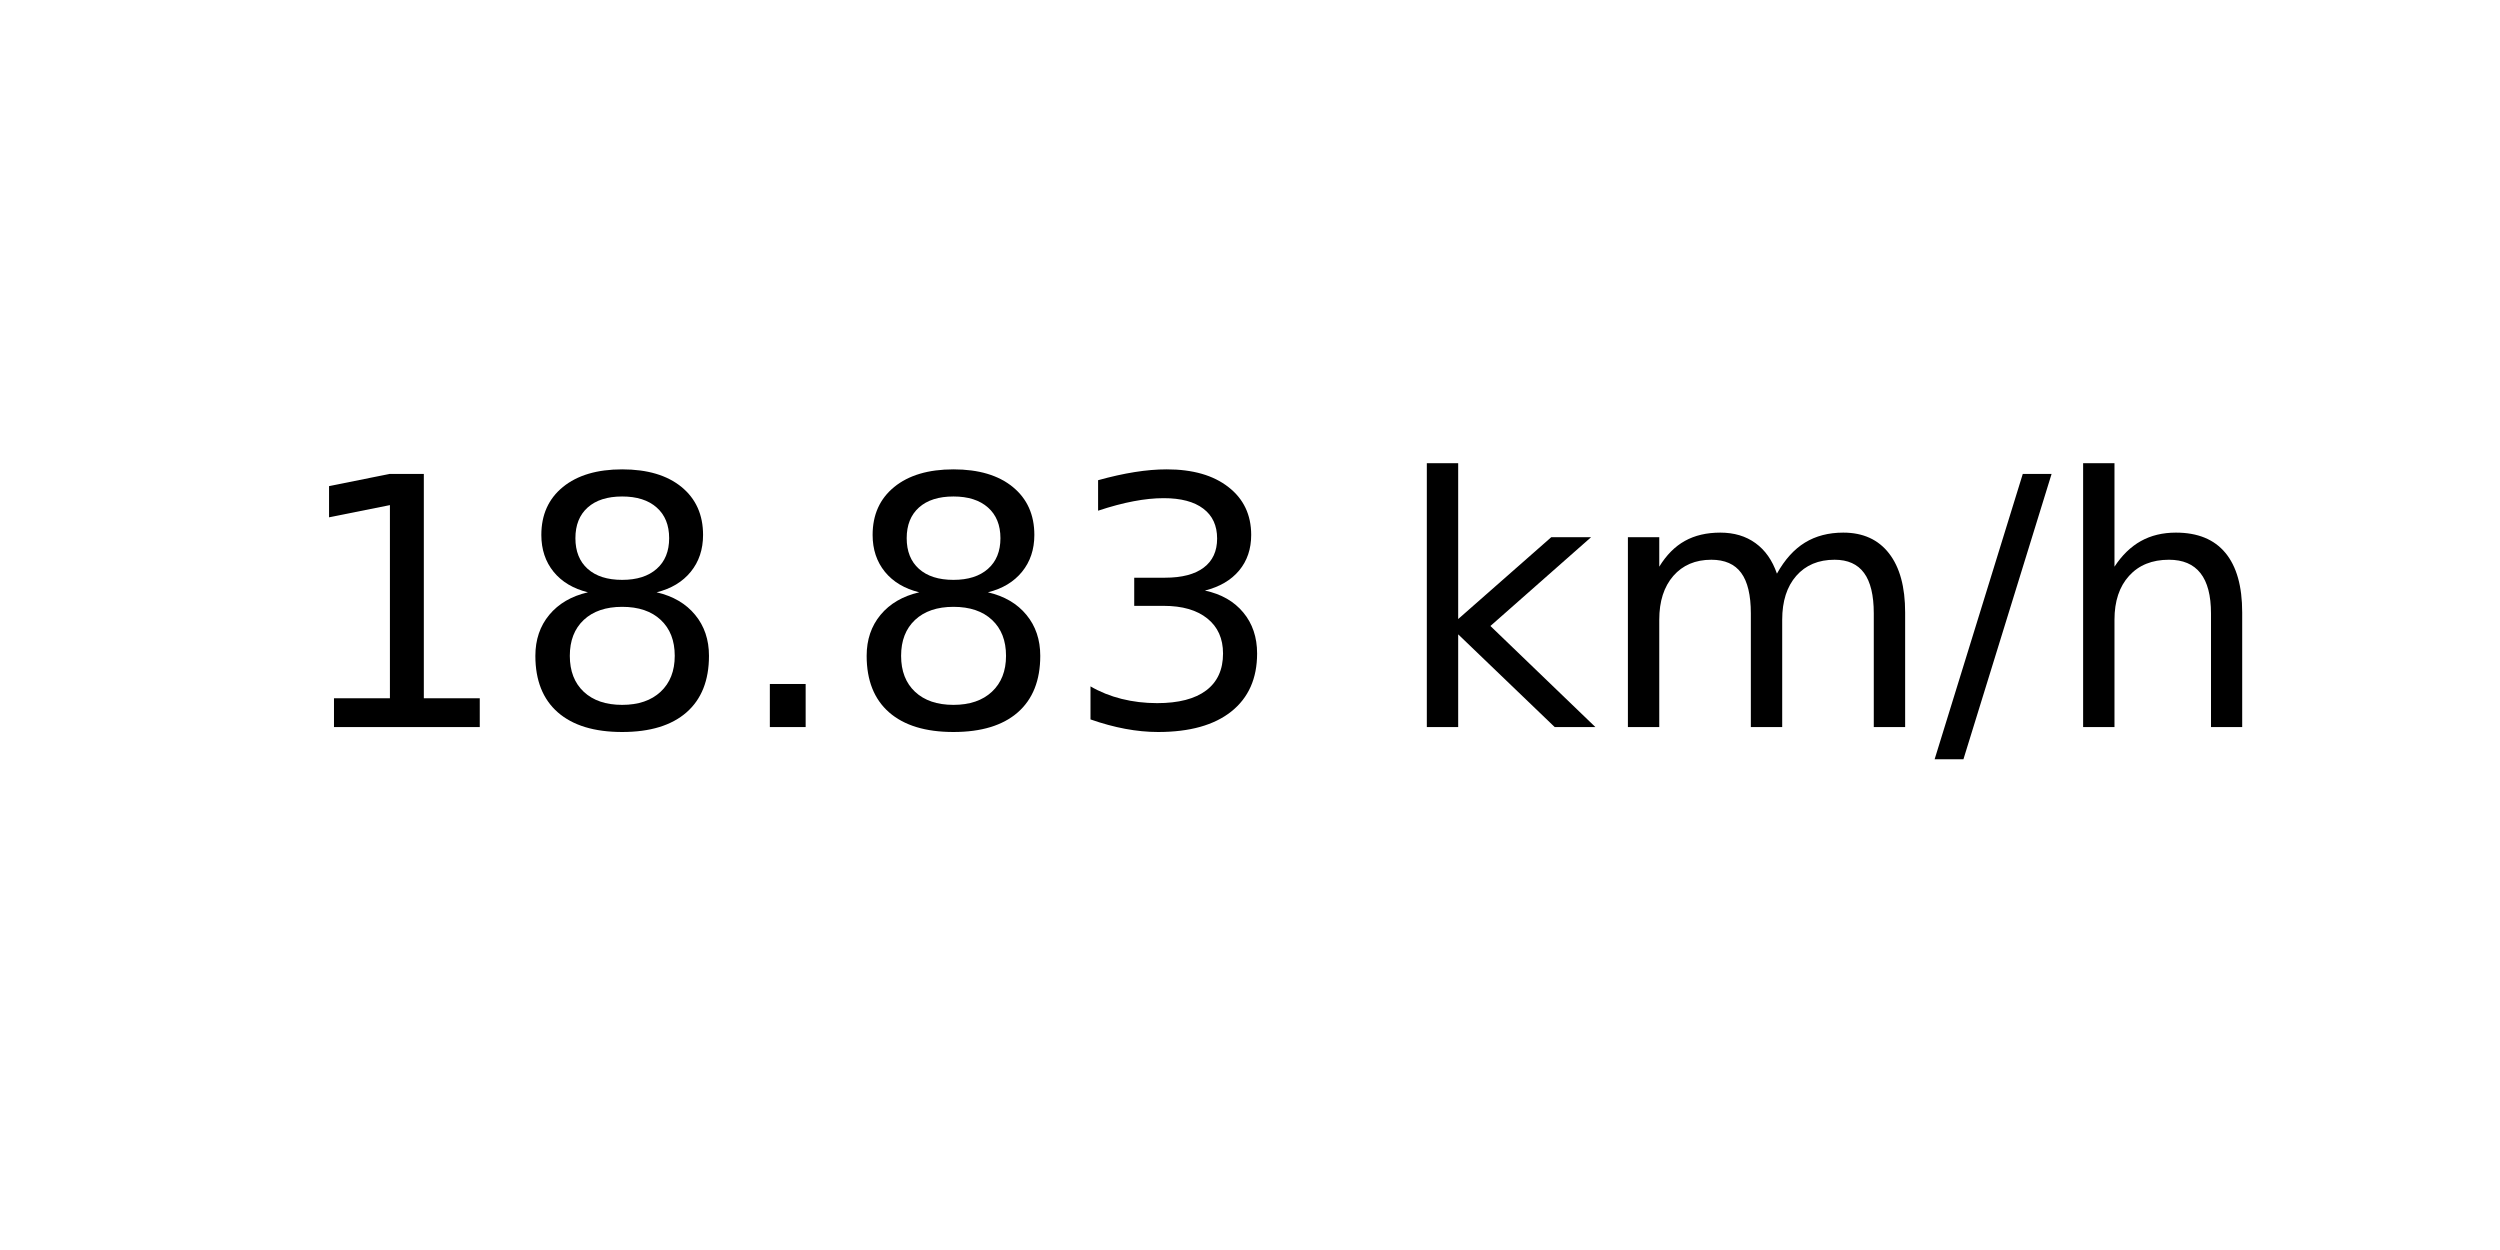
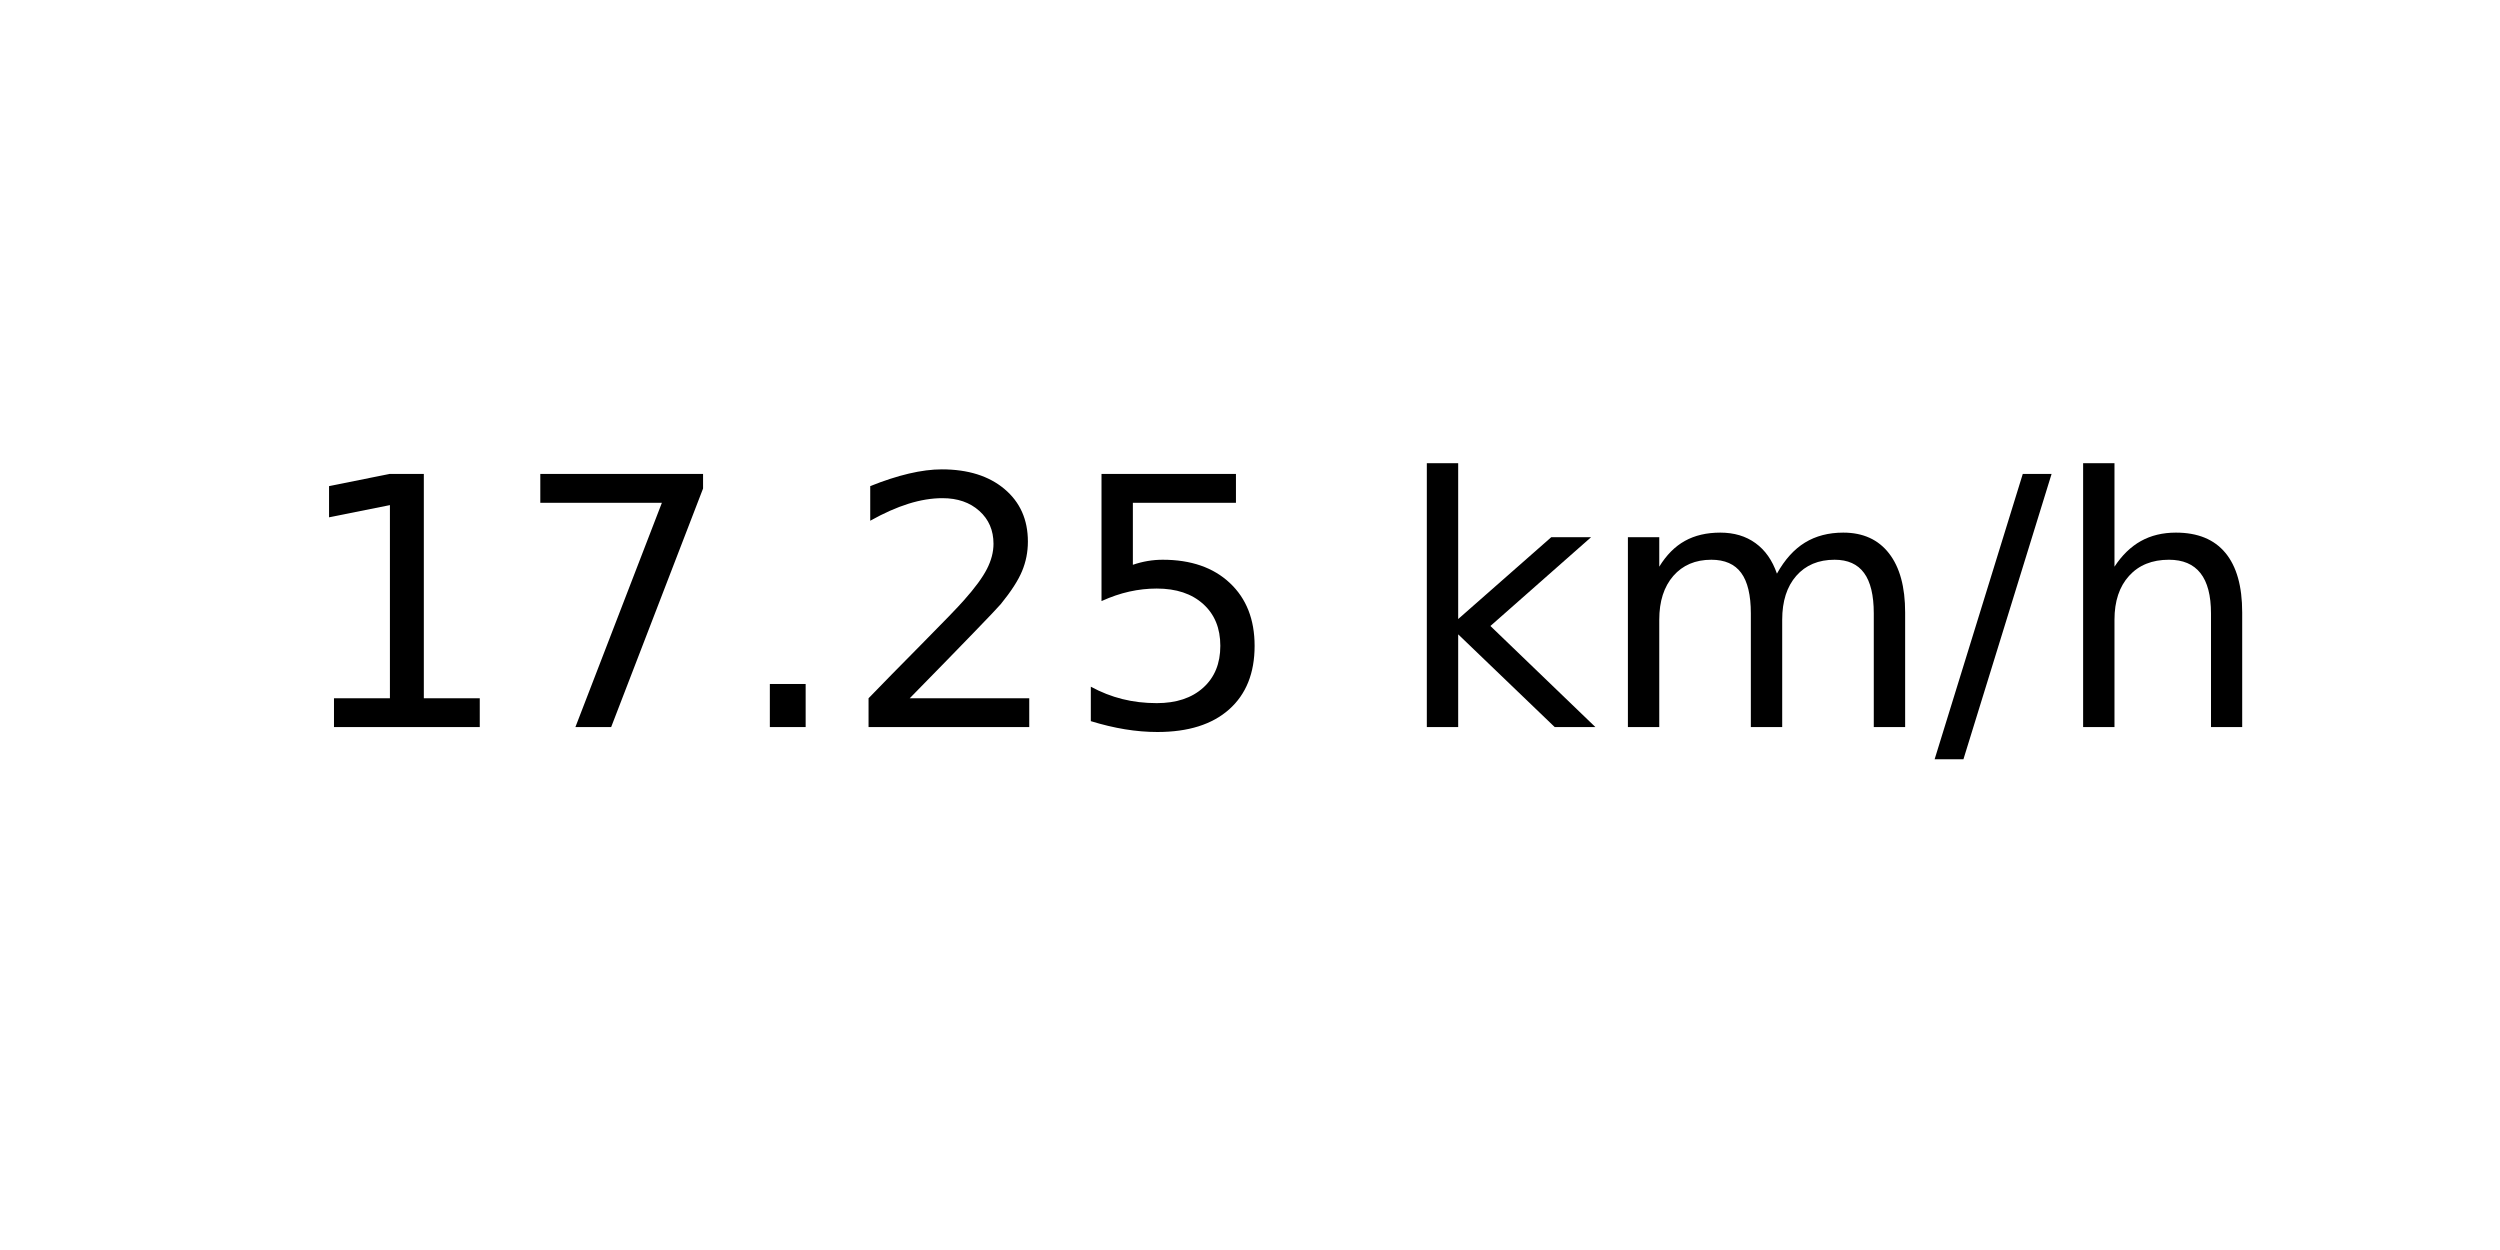
<svg xmlns="http://www.w3.org/2000/svg" xmlns:xlink="http://www.w3.org/1999/xlink" width="72pt" height="36pt" viewBox="0 0 72 36" version="1.1">
  <defs>
    <style type="text/css">*{stroke-linejoin: round; stroke-linecap: butt}</style>
  </defs>
  <g id="figure_1">
    <g id="axes_1">
      <g id="text_1">
        <g transform="translate(8.378125 20.93937) scale(0.1 -0.1)">
          <defs>
            <path id="DejaVuSans-31" d="M 794 531  L 1825 531  L 1825 4091  L 703 3866  L 703 4441  L 1819 4666  L 2450 4666  L 2450 531  L 3481 531  L 3481 0  L 794 0  L 794 531  z " transform="scale(0.015625)" />
-             <path id="DejaVuSans-38" d="M 2034 2216  Q 1584 2216 1326 1975  Q 1069 1734 1069 1313  Q 1069 891 1326 650  Q 1584 409 2034 409  Q 2484 409 2743 651  Q 3003 894 3003 1313  Q 3003 1734 2745 1975  Q 2488 2216 2034 2216  z M 1403 2484  Q 997 2584 770 2862  Q 544 3141 544 3541  Q 544 4100 942 4425  Q 1341 4750 2034 4750  Q 2731 4750 3128 4425  Q 3525 4100 3525 3541  Q 3525 3141 3298 2862  Q 3072 2584 2669 2484  Q 3125 2378 3379 2068  Q 3634 1759 3634 1313  Q 3634 634 3220 271  Q 2806 -91 2034 -91  Q 1263 -91 848 271  Q 434 634 434 1313  Q 434 1759 690 2068  Q 947 2378 1403 2484  z M 1172 3481  Q 1172 3119 1398 2916  Q 1625 2713 2034 2713  Q 2441 2713 2670 2916  Q 2900 3119 2900 3481  Q 2900 3844 2670 4047  Q 2441 4250 2034 4250  Q 1625 4250 1398 4047  Q 1172 3844 1172 3481  z " transform="scale(0.015625)" />
+             <path id="DejaVuSans-37" d="M 525 4666  L 3525 4666  L 3525 4397  L 1831 0  L 1172 0  L 2766 4134  L 525 4134  L 525 4666  z " transform="scale(0.015625)" />
            <path id="DejaVuSans-2e" d="M 684 794  L 1344 794  L 1344 0  L 684 0  L 684 794  z " transform="scale(0.015625)" />
-             <path id="DejaVuSans-33" d="M 2597 2516  Q 3050 2419 3304 2112  Q 3559 1806 3559 1356  Q 3559 666 3084 287  Q 2609 -91 1734 -91  Q 1441 -91 1130 -33  Q 819 25 488 141  L 488 750  Q 750 597 1062 519  Q 1375 441 1716 441  Q 2309 441 2620 675  Q 2931 909 2931 1356  Q 2931 1769 2642 2001  Q 2353 2234 1838 2234  L 1294 2234  L 1294 2753  L 1863 2753  Q 2328 2753 2575 2939  Q 2822 3125 2822 3475  Q 2822 3834 2567 4026  Q 2313 4219 1838 4219  Q 1578 4219 1281 4162  Q 984 4106 628 3988  L 628 4550  Q 988 4650 1302 4700  Q 1616 4750 1894 4750  Q 2613 4750 3031 4423  Q 3450 4097 3450 3541  Q 3450 3153 3228 2886  Q 3006 2619 2597 2516  z " transform="scale(0.015625)" />
+             <path id="DejaVuSans-32" d="M 1228 531  L 3431 531  L 3431 0  L 469 0  L 469 531  Q 828 903 1448 1529  Q 2069 2156 2228 2338  Q 2531 2678 2651 2914  Q 2772 3150 2772 3378  Q 2772 3750 2511 3984  Q 2250 4219 1831 4219  Q 1534 4219 1204 4116  Q 875 4013 500 3803  L 500 4441  Q 881 4594 1212 4672  Q 1544 4750 1819 4750  Q 2544 4750 2975 4387  Q 3406 4025 3406 3419  Q 3406 3131 3298 2873  Q 3191 2616 2906 2266  Q 2828 2175 2409 1742  Q 1991 1309 1228 531  z " transform="scale(0.015625)" />
+             <path id="DejaVuSans-35" d="M 691 4666  L 3169 4666  L 3169 4134  L 1269 4134  L 1269 2991  Q 1406 3038 1543 3061  Q 1681 3084 1819 3084  Q 2600 3084 3056 2656  Q 3513 2228 3513 1497  Q 3513 744 3044 326  Q 2575 -91 1722 -91  Q 1428 -91 1123 -41  Q 819 9 494 109  L 494 744  Q 775 591 1075 516  Q 1375 441 1709 441  Q 2250 441 2565 725  Q 2881 1009 2881 1497  Q 2881 1984 2565 2268  Q 2250 2553 1709 2553  Q 1456 2553 1204 2497  Q 953 2441 691 2322  L 691 4666  z " transform="scale(0.015625)" />
            <path id="DejaVuSans-20" transform="scale(0.015625)" />
            <path id="DejaVuSans-6b" d="M 581 4863  L 1159 4863  L 1159 1991  L 2875 3500  L 3609 3500  L 1753 1863  L 3688 0  L 2938 0  L 1159 1709  L 1159 0  L 581 0  L 581 4863  z " transform="scale(0.015625)" />
            <path id="DejaVuSans-6d" d="M 3328 2828  Q 3544 3216 3844 3400  Q 4144 3584 4550 3584  Q 5097 3584 5394 3201  Q 5691 2819 5691 2113  L 5691 0  L 5113 0  L 5113 2094  Q 5113 2597 4934 2840  Q 4756 3084 4391 3084  Q 3944 3084 3684 2787  Q 3425 2491 3425 1978  L 3425 0  L 2847 0  L 2847 2094  Q 2847 2600 2669 2842  Q 2491 3084 2119 3084  Q 1678 3084 1418 2786  Q 1159 2488 1159 1978  L 1159 0  L 581 0  L 581 3500  L 1159 3500  L 1159 2956  Q 1356 3278 1631 3431  Q 1906 3584 2284 3584  Q 2666 3584 2933 3390  Q 3200 3197 3328 2828  z " transform="scale(0.015625)" />
            <path id="DejaVuSans-2f" d="M 1625 4666  L 2156 4666  L 531 -594  L 0 -594  L 1625 4666  z " transform="scale(0.015625)" />
            <path id="DejaVuSans-68" d="M 3513 2113  L 3513 0  L 2938 0  L 2938 2094  Q 2938 2591 2744 2837  Q 2550 3084 2163 3084  Q 1697 3084 1428 2787  Q 1159 2491 1159 1978  L 1159 0  L 581 0  L 581 4863  L 1159 4863  L 1159 2956  Q 1366 3272 1645 3428  Q 1925 3584 2291 3584  Q 2894 3584 3203 3211  Q 3513 2838 3513 2113  z " transform="scale(0.015625)" />
          </defs>
          <use xlink:href="#DejaVuSans-31" />
-           <use xlink:href="#DejaVuSans-38" x="63.623" />
+           <use xlink:href="#DejaVuSans-37" x="63.623" />
          <use xlink:href="#DejaVuSans-2e" x="127.246" />
-           <use xlink:href="#DejaVuSans-38" x="159.033" />
-           <use xlink:href="#DejaVuSans-33" x="222.656" />
+           <use xlink:href="#DejaVuSans-32" x="159.033" />
+           <use xlink:href="#DejaVuSans-35" x="222.656" />
          <use xlink:href="#DejaVuSans-20" x="286.279" />
          <use xlink:href="#DejaVuSans-6b" x="318.066" />
          <use xlink:href="#DejaVuSans-6d" x="375.977" />
          <use xlink:href="#DejaVuSans-2f" x="473.389" />
          <use xlink:href="#DejaVuSans-68" x="507.08" />
        </g>
      </g>
    </g>
  </g>
</svg>
